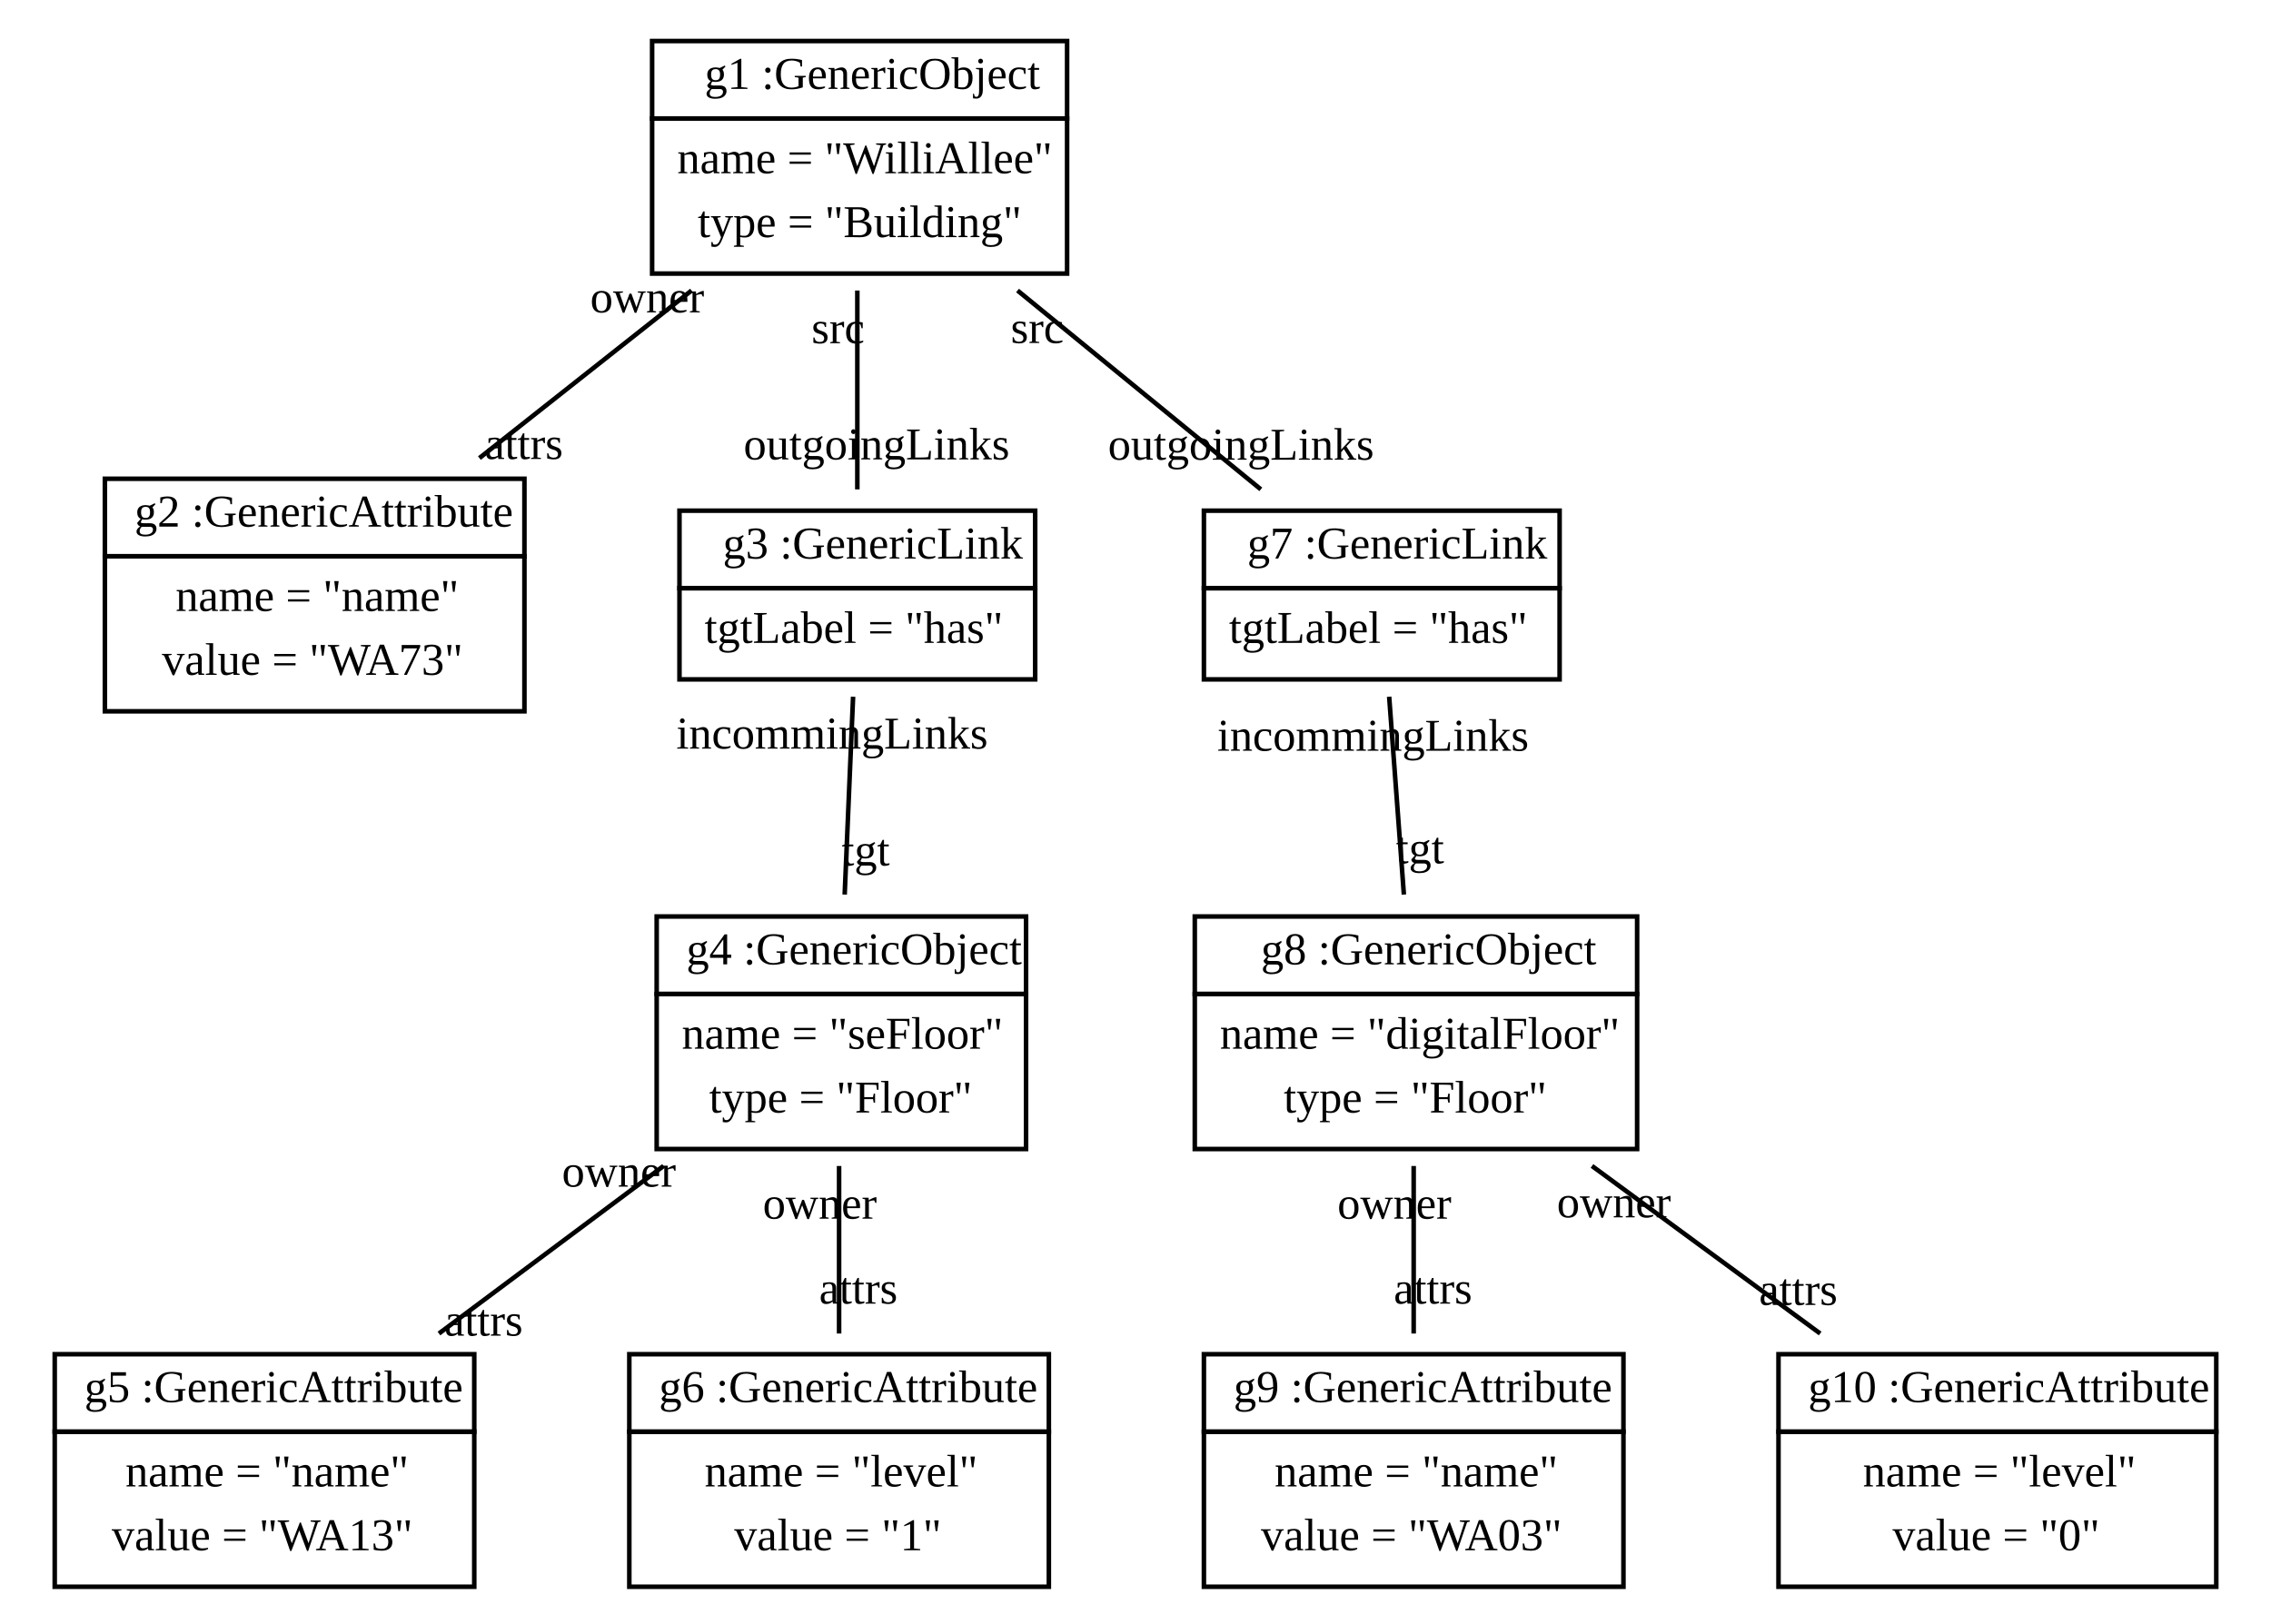
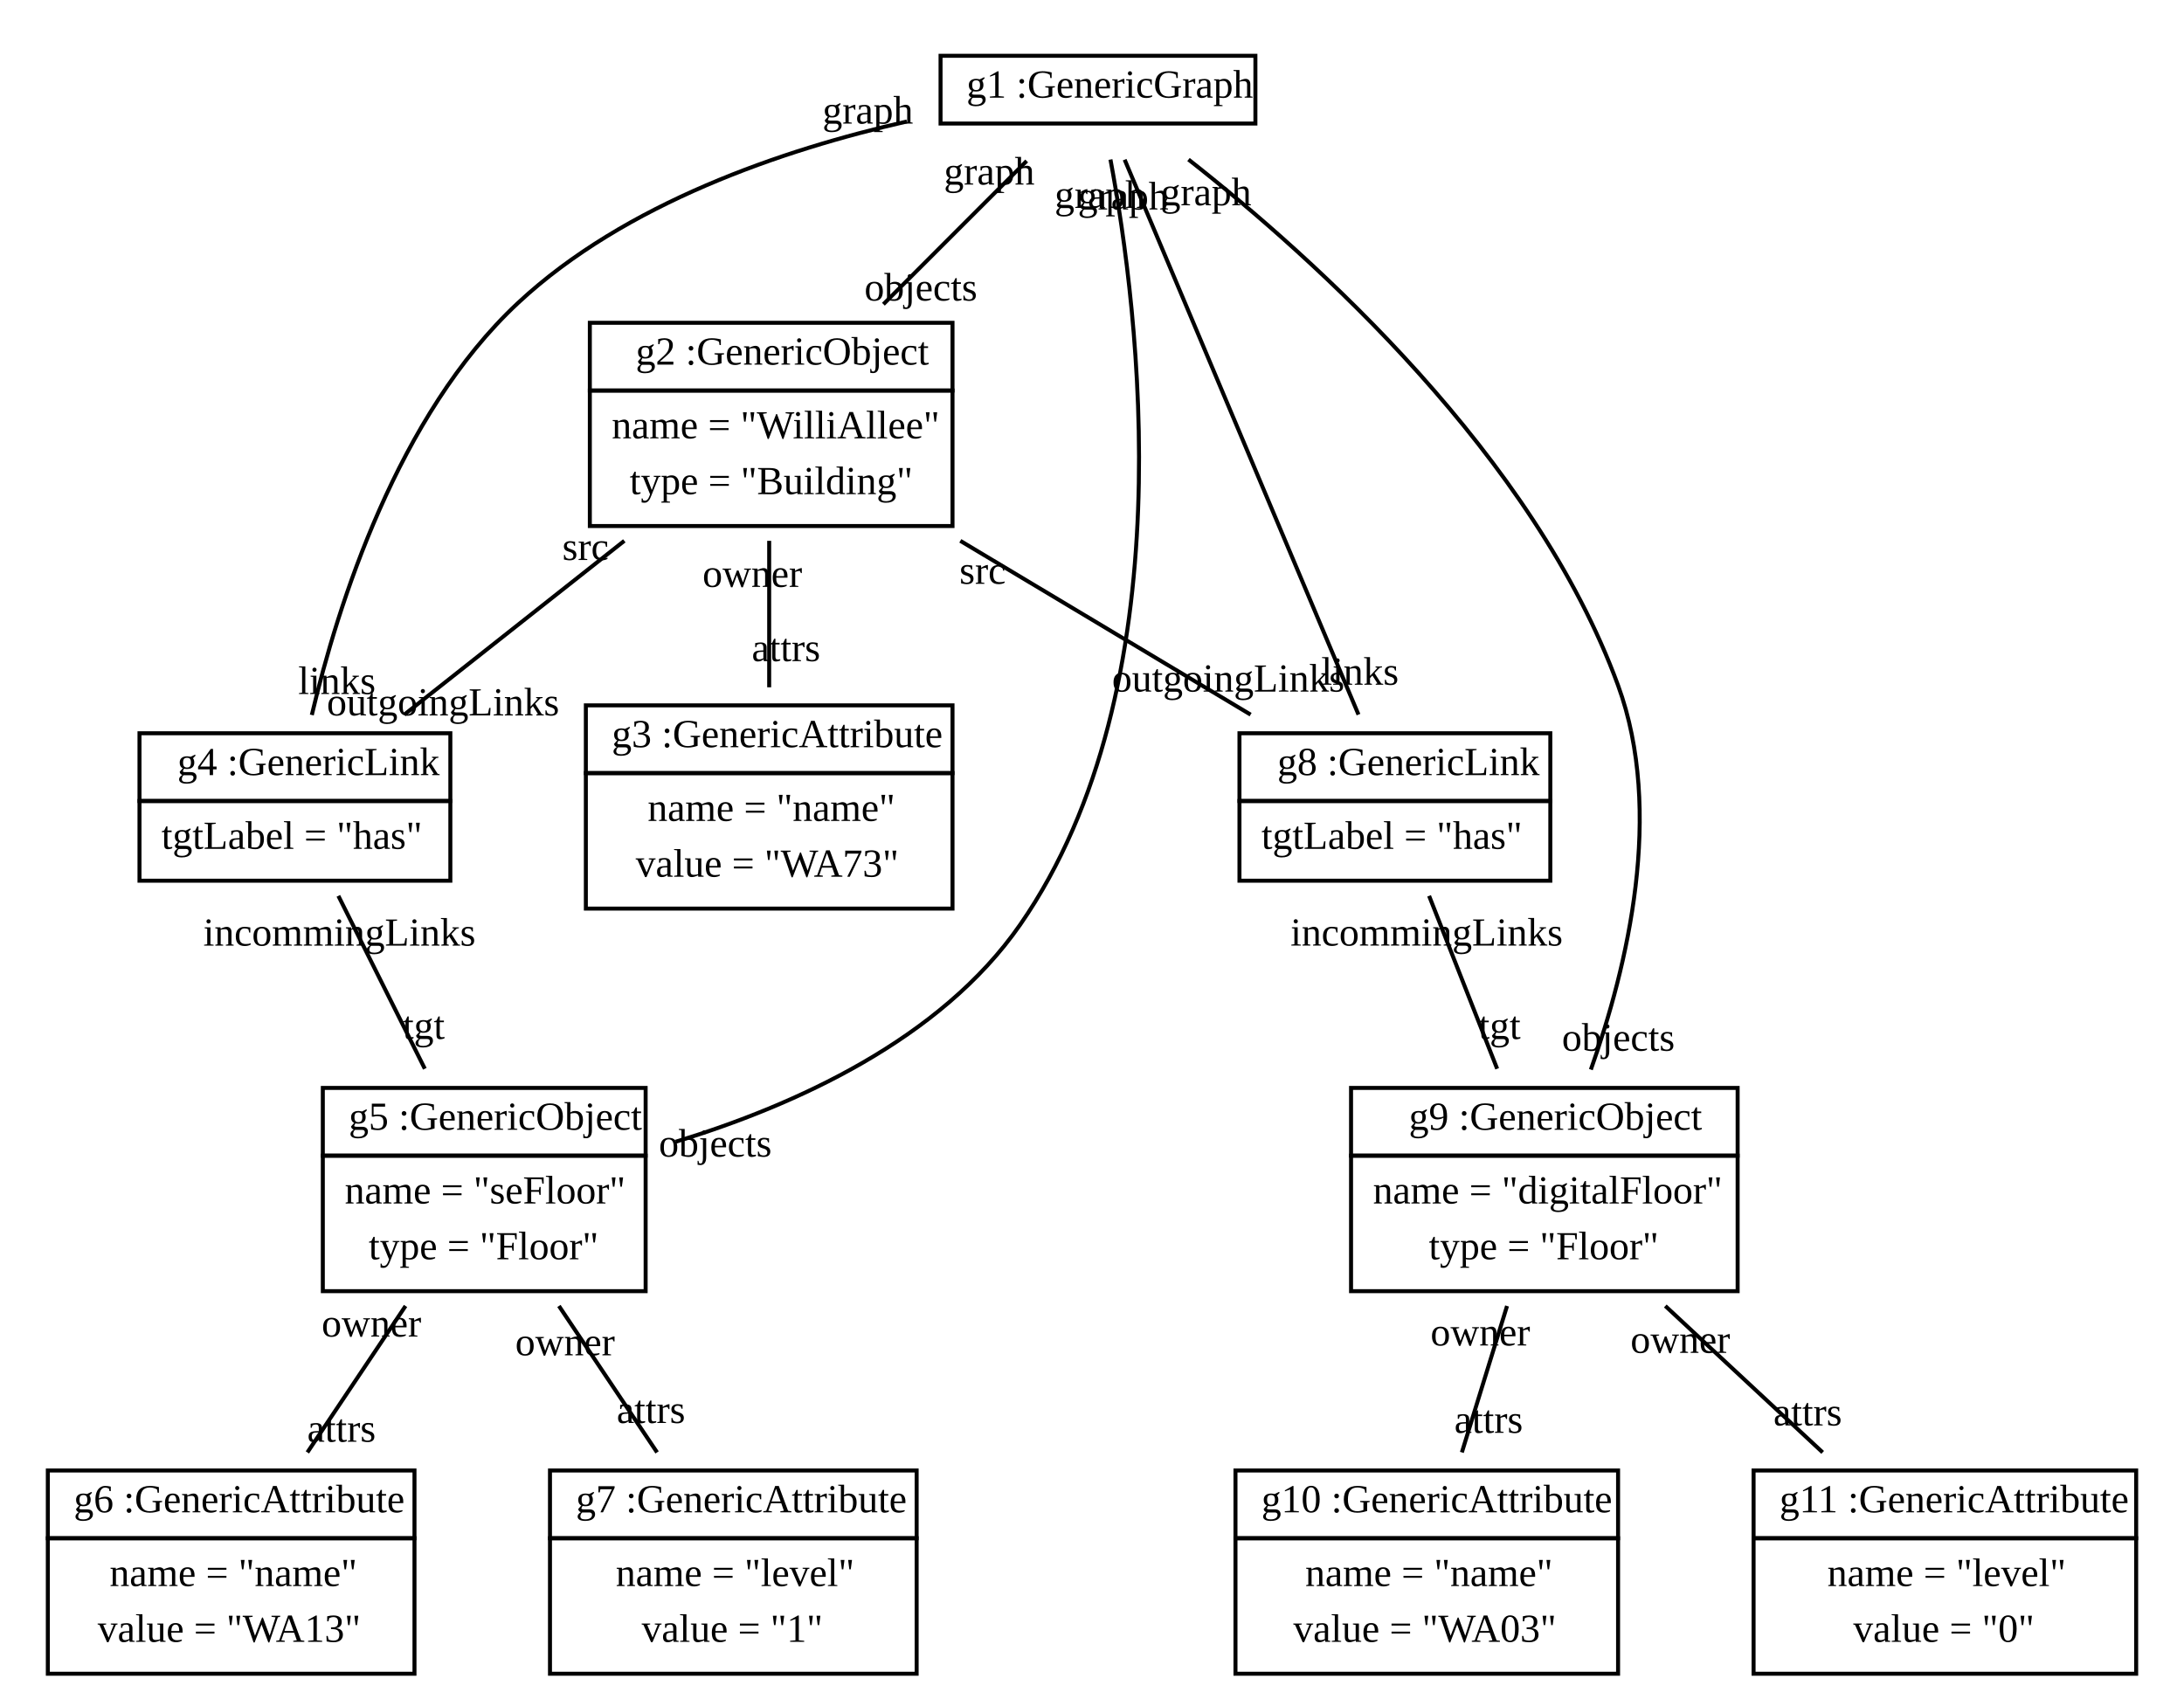
- <svg xmlns="http://www.w3.org/2000/svg" width="498pt" height="356pt" viewBox="0.00 0.00 498.00 356.00">
-   <g id="graph1" class="graph" transform="scale(1 1) rotate(0) translate(4 352)">
-     <polygon fill="white" stroke="white" points="-4,5 -4,-352 495,-352 495,5 -4,5" />
+ <svg xmlns="http://www.w3.org/2000/svg" width="548pt" height="428pt" viewBox="0.00 0.00 548.00 428.00">
+   <g id="graph1" class="graph" transform="scale(1 1) rotate(0) translate(4 424)">
+     <polygon fill="white" stroke="white" points="-4,5 -4,-424 545,-424 545,5 -4,5" />
    <g id="node1" class="node">
-       <polygon fill="none" stroke="black" points="139,-326 139,-343 230,-343 230,-326 139,-326" />
-       <text text-anchor="start" x="147.5" y="-332.5" font-family="Times New Roman,serif" font-size="10.00"> </text>
-       <text text-anchor="start" x="150.5" y="-332.5" font-family="Times New Roman,serif" font-size="10.00">g1 :GenericObject</text>
-       <polygon fill="none" stroke="black" points="139,-292 139,-326 230,-326 230,-292 139,-292" />
-       <text text-anchor="start" x="144.5" y="-314" font-family="Times New Roman,serif" font-size="10.00">name = "WilliAllee"</text>
-       <text text-anchor="start" x="149" y="-300" font-family="Times New Roman,serif" font-size="10.00">type = "Building"</text>
+       <polygon fill="none" stroke="black" points="232,-393 232,-410 311,-410 311,-393 232,-393" />
+       <text text-anchor="start" x="235.5" y="-399.5" font-family="Times New Roman,serif" font-size="10.00"> </text>
+       <text text-anchor="start" x="238.5" y="-399.5" font-family="Times New Roman,serif" font-size="10.00">g1 :GenericGraph</text>
    </g>
    <g id="node2" class="node">
-       <polygon fill="none" stroke="black" points="19,-230 19,-247 111,-247 111,-230 19,-230" />
-       <text text-anchor="start" x="22.5" y="-236.5" font-family="Times New Roman,serif" font-size="10.00"> </text>
-       <text text-anchor="start" x="25.5" y="-236.5" font-family="Times New Roman,serif" font-size="10.00">g2 :GenericAttribute</text>
-       <polygon fill="none" stroke="black" points="19,-196 19,-230 111,-230 111,-196 19,-196" />
-       <text text-anchor="start" x="34.5" y="-218" font-family="Times New Roman,serif" font-size="10.00">name = "name"</text>
-       <text text-anchor="start" x="31.5" y="-204" font-family="Times New Roman,serif" font-size="10.00">value = "WA73"</text>
+       <polygon fill="none" stroke="black" points="144,-326 144,-343 235,-343 235,-326 144,-326" />
+       <text text-anchor="start" x="152.5" y="-332.5" font-family="Times New Roman,serif" font-size="10.00"> </text>
+       <text text-anchor="start" x="155.5" y="-332.5" font-family="Times New Roman,serif" font-size="10.00">g2 :GenericObject</text>
+       <polygon fill="none" stroke="black" points="144,-292 144,-326 235,-326 235,-292 144,-292" />
+       <text text-anchor="start" x="149.5" y="-314" font-family="Times New Roman,serif" font-size="10.00">name = "WilliAllee"</text>
+       <text text-anchor="start" x="154" y="-300" font-family="Times New Roman,serif" font-size="10.00">type = "Building"</text>
    </g>
    <g id="edge2" class="edge">
-       <path fill="none" stroke="black" d="M147.649,-288.286C132.886,-276.624 115.869,-263.182 101.128,-251.538" />
-       <text text-anchor="middle" x="110.859" y="-251.34" font-family="Times New Roman,serif" font-size="10.00">attrs</text>
-       <text text-anchor="middle" x="137.918" y="-283.485" font-family="Times New Roman,serif" font-size="10.00">owner</text>
+       <path fill="none" stroke="black" d="M253.61,-383.61C243.173,-373.173 229.64,-359.64 217.658,-347.658" />
+       <text text-anchor="middle" x="227.055" y="-348.578" font-family="Times New Roman,serif" font-size="10.00">objects</text>
+       <text text-anchor="middle" x="244.213" y="-377.69" font-family="Times New Roman,serif" font-size="10.00">graph</text>
+     </g>
+     <g id="node4" class="node">
+       <polygon fill="none" stroke="black" points="31,-223 31,-240 109,-240 109,-223 31,-223" />
+       <text text-anchor="start" x="37.5" y="-229.5" font-family="Times New Roman,serif" font-size="10.00"> </text>
+       <text text-anchor="start" x="40.5" y="-229.5" font-family="Times New Roman,serif" font-size="10.00">g4 :GenericLink</text>
+       <polygon fill="none" stroke="black" points="31,-203 31,-223 109,-223 109,-203 31,-203" />
+       <text text-anchor="start" x="36.5" y="-211" font-family="Times New Roman,serif" font-size="10.00">tgtLabel = "has"</text>
+     </g>
+     <g id="edge4" class="edge">
+       <path fill="none" stroke="black" d="M223.55,-393.516C192.505,-386.449 152.867,-373.03 126,-348 95.726,-319.796 80.735,-272.185 74.238,-244.578" />
+       <text text-anchor="middle" x="80.536" y="-249.845" font-family="Times New Roman,serif" font-size="10.00">links</text>
+       <text text-anchor="middle" x="213.746" y="-392.987" font-family="Times New Roman,serif" font-size="10.00">graph</text>
+     </g>
+     <g id="node5" class="node">
+       <polygon fill="none" stroke="black" points="77,-134 77,-151 158,-151 158,-134 77,-134" />
+       <text text-anchor="start" x="80.5" y="-140.5" font-family="Times New Roman,serif" font-size="10.00"> </text>
+       <text text-anchor="start" x="83.5" y="-140.5" font-family="Times New Roman,serif" font-size="10.00">g5 :GenericObject</text>
+       <polygon fill="none" stroke="black" points="77,-100 77,-134 158,-134 158,-100 77,-100" />
+       <text text-anchor="start" x="82.5" y="-122" font-family="Times New Roman,serif" font-size="10.00">name = "seFloor"</text>
+       <text text-anchor="start" x="88.5" y="-108" font-family="Times New Roman,serif" font-size="10.00">type = "Floor"</text>
+     </g>
+     <g id="edge6" class="edge">
+       <path fill="none" stroke="black" d="M274.632,-383.968C281.765,-345.76 293.527,-251.878 252,-192 231.987,-163.143 195.539,-146.646 165.556,-137.497" />
+       <text text-anchor="middle" x="175.48" y="-133.77" font-family="Times New Roman,serif" font-size="10.00">objects</text>
+       <text text-anchor="middle" x="271.987" y="-371.824" font-family="Times New Roman,serif" font-size="10.00">graph</text>
+     </g>
+     <g id="node8" class="node">
+       <polygon fill="none" stroke="black" points="307,-223 307,-240 385,-240 385,-223 307,-223" />
+       <text text-anchor="start" x="313.5" y="-229.5" font-family="Times New Roman,serif" font-size="10.00"> </text>
+       <text text-anchor="start" x="316.5" y="-229.5" font-family="Times New Roman,serif" font-size="10.00">g8 :GenericLink</text>
+       <polygon fill="none" stroke="black" points="307,-203 307,-223 385,-223 385,-203 307,-203" />
+       <text text-anchor="start" x="312.5" y="-211" font-family="Times New Roman,serif" font-size="10.00">tgtLabel = "has"</text>
+     </g>
+     <g id="edge8" class="edge">
+       <path fill="none" stroke="black" d="M278.191,-383.933C291.904,-351.389 321.765,-280.518 336.866,-244.679" />
+       <text text-anchor="middle" x="337.241" y="-252.172" font-family="Times New Roman,serif" font-size="10.00">links</text>
+       <text text-anchor="middle" x="277.816" y="-371.44" font-family="Times New Roman,serif" font-size="10.00">graph</text>
+     </g>
+     <g id="node9" class="node">
+       <polygon fill="none" stroke="black" points="335,-134 335,-151 432,-151 432,-134 335,-134" />
+       <text text-anchor="start" x="346.5" y="-140.5" font-family="Times New Roman,serif" font-size="10.00"> </text>
+       <text text-anchor="start" x="349.5" y="-140.5" font-family="Times New Roman,serif" font-size="10.00">g9 :GenericObject</text>
+       <polygon fill="none" stroke="black" points="335,-100 335,-134 432,-134 432,-100 335,-100" />
+       <text text-anchor="start" x="340.5" y="-122" font-family="Times New Roman,serif" font-size="10.00">name = "digitalFloor"</text>
+       <text text-anchor="start" x="354.5" y="-108" font-family="Times New Roman,serif" font-size="10.00">type = "Floor"</text>
+     </g>
+     <g id="edge10" class="edge">
+       <path fill="none" stroke="black" d="M294.211,-383.97C325.841,-359.126 380.952,-309.585 402,-252 413.605,-220.25 404.372,-181.465 395.172,-155.598" />
+       <text text-anchor="middle" x="402.072" y="-160.336" font-family="Times New Roman,serif" font-size="10.00">objects</text>
+       <text text-anchor="middle" x="298.611" y="-372.49" font-family="Times New Roman,serif" font-size="10.00">graph</text>
    </g>
    <g id="node3" class="node">
-       <polygon fill="none" stroke="black" points="145,-223 145,-240 223,-240 223,-223 145,-223" />
-       <text text-anchor="start" x="151.5" y="-229.5" font-family="Times New Roman,serif" font-size="10.00"> </text>
-       <text text-anchor="start" x="154.5" y="-229.5" font-family="Times New Roman,serif" font-size="10.00">g3 :GenericLink</text>
-       <polygon fill="none" stroke="black" points="145,-203 145,-223 223,-223 223,-203 145,-203" />
-       <text text-anchor="start" x="150.5" y="-211" font-family="Times New Roman,serif" font-size="10.00">tgtLabel = "has"</text>
+       <polygon fill="none" stroke="black" points="143,-230 143,-247 235,-247 235,-230 143,-230" />
+       <text text-anchor="start" x="146.5" y="-236.5" font-family="Times New Roman,serif" font-size="10.00"> </text>
+       <text text-anchor="start" x="149.5" y="-236.5" font-family="Times New Roman,serif" font-size="10.00">g3 :GenericAttribute</text>
+       <polygon fill="none" stroke="black" points="143,-196 143,-230 235,-230 235,-196 143,-196" />
+       <text text-anchor="start" x="158.5" y="-218" font-family="Times New Roman,serif" font-size="10.00">name = "name"</text>
+       <text text-anchor="start" x="155.5" y="-204" font-family="Times New Roman,serif" font-size="10.00">value = "WA73"</text>
    </g>
-     <g id="edge4" class="edge">
-       <path fill="none" stroke="black" d="M184,-288.286C184,-274.248 184,-257.632 184,-244.676" />
-       <text text-anchor="middle" x="188.226" y="-251.239" font-family="Times New Roman,serif" font-size="10.00">outgoingLinks</text>
-       <text text-anchor="middle" x="179.774" y="-276.723" font-family="Times New Roman,serif" font-size="10.00">src</text>
+     <g id="edge12" class="edge">
+       <path fill="none" stroke="black" d="M189,-288.286C189,-276.624 189,-263.182 189,-251.538" />
+       <text text-anchor="middle" x="193.226" y="-258.101" font-family="Times New Roman,serif" font-size="10.00">attrs</text>
+       <text text-anchor="middle" x="184.774" y="-276.723" font-family="Times New Roman,serif" font-size="10.00">owner</text>
    </g>
-     <g id="node7" class="node">
-       <polygon fill="none" stroke="black" points="260,-223 260,-240 338,-240 338,-223 260,-223" />
-       <text text-anchor="start" x="266.5" y="-229.5" font-family="Times New Roman,serif" font-size="10.00"> </text>
-       <text text-anchor="start" x="269.5" y="-229.5" font-family="Times New Roman,serif" font-size="10.00">g7 :GenericLink</text>
-       <polygon fill="none" stroke="black" points="260,-203 260,-223 338,-223 338,-203 260,-203" />
-       <text text-anchor="start" x="265.5" y="-211" font-family="Times New Roman,serif" font-size="10.00">tgtLabel = "has"</text>
+     <g id="edge14" class="edge">
+       <path fill="none" stroke="black" d="M152.649,-288.286C134.878,-274.248 113.843,-257.632 97.441,-244.676" />
+       <text text-anchor="middle" x="107.173" y="-244.478" font-family="Times New Roman,serif" font-size="10.00">outgoingLinks</text>
+       <text text-anchor="middle" x="142.918" y="-283.485" font-family="Times New Roman,serif" font-size="10.00">src</text>
    </g>
-     <g id="edge6" class="edge">
-       <path fill="none" stroke="black" d="M219.129,-288.286C236.303,-274.248 256.631,-257.632 272.481,-244.676" />
-       <text text-anchor="middle" x="268.139" y="-251.184" font-family="Times New Roman,serif" font-size="10.00">outgoingLinks</text>
-       <text text-anchor="middle" x="223.471" y="-276.778" font-family="Times New Roman,serif" font-size="10.00">src</text>
+     <g id="edge16" class="edge">
+       <path fill="none" stroke="black" d="M236.958,-288.286C260.404,-274.248 288.157,-257.632 309.796,-244.676" />
+       <text text-anchor="middle" x="304.191" y="-250.458" font-family="Times New Roman,serif" font-size="10.00">outgoingLinks</text>
+       <text text-anchor="middle" x="242.563" y="-277.505" font-family="Times New Roman,serif" font-size="10.00">src</text>
    </g>
-     <g id="node4" class="node">
-       <polygon fill="none" stroke="black" points="140,-134 140,-151 221,-151 221,-134 140,-134" />
-       <text text-anchor="start" x="143.5" y="-140.5" font-family="Times New Roman,serif" font-size="10.00"> </text>
-       <text text-anchor="start" x="146.5" y="-140.5" font-family="Times New Roman,serif" font-size="10.00">g4 :GenericObject</text>
-       <polygon fill="none" stroke="black" points="140,-100 140,-134 221,-134 221,-100 140,-100" />
-       <text text-anchor="start" x="145.5" y="-122" font-family="Times New Roman,serif" font-size="10.00">name = "seFloor"</text>
-       <text text-anchor="start" x="151.5" y="-108" font-family="Times New Roman,serif" font-size="10.00">type = "Floor"</text>
+     <g id="edge18" class="edge">
+       <path fill="none" stroke="black" d="M80.901,-199.198C87.355,-186.29 95.609,-169.782 102.595,-155.81" />
+       <text text-anchor="middle" x="102.322" y="-163.306" font-family="Times New Roman,serif" font-size="10.00">tgt</text>
+       <text text-anchor="middle" x="81.174" y="-186.702" font-family="Times New Roman,serif" font-size="10.00">incommingLinks</text>
    </g>
-     <g id="edge8" class="edge">
-       <path fill="none" stroke="black" d="M183.072,-199.198C182.523,-186.29 181.821,-169.782 181.226,-155.81" />
-       <text text-anchor="middle" x="185.834" y="-162.185" font-family="Times New Roman,serif" font-size="10.00">tgt</text>
-       <text text-anchor="middle" x="178.465" y="-187.823" font-family="Times New Roman,serif" font-size="10.00">incommingLinks</text>
-     </g>
-     <g id="node5" class="node">
+     <g id="node6" class="node">
      <polygon fill="none" stroke="black" points="8,-38 8,-55 100,-55 100,-38 8,-38" />
      <text text-anchor="start" x="11.5" y="-44.5" font-family="Times New Roman,serif" font-size="10.00"> </text>
-       <text text-anchor="start" x="14.5" y="-44.5" font-family="Times New Roman,serif" font-size="10.00">g5 :GenericAttribute</text>
+       <text text-anchor="start" x="14.5" y="-44.5" font-family="Times New Roman,serif" font-size="10.00">g6 :GenericAttribute</text>
      <polygon fill="none" stroke="black" points="8,-4 8,-38 100,-38 100,-4 8,-4" />
      <text text-anchor="start" x="23.5" y="-26" font-family="Times New Roman,serif" font-size="10.00">name = "name"</text>
      <text text-anchor="start" x="20.5" y="-12" font-family="Times New Roman,serif" font-size="10.00">value = "WA13"</text>
    </g>
-     <g id="edge10" class="edge">
-       <path fill="none" stroke="black" d="M141.511,-96.286C125.879,-84.624 107.861,-71.182 92.253,-59.538" />
-       <text text-anchor="middle" x="102.044" y="-59.07" font-family="Times New Roman,serif" font-size="10.00">attrs</text>
-       <text text-anchor="middle" x="131.72" y="-91.754" font-family="Times New Roman,serif" font-size="10.00">owner</text>
+     <g id="edge20" class="edge">
+       <path fill="none" stroke="black" d="M97.756,-96.286C89.939,-84.624 80.931,-71.182 73.127,-59.538" />
+       <text text-anchor="middle" x="81.683" y="-62.214" font-family="Times New Roman,serif" font-size="10.00">attrs</text>
+       <text text-anchor="middle" x="89.199" y="-88.61" font-family="Times New Roman,serif" font-size="10.00">owner</text>
    </g>
-     <g id="node6" class="node">
+     <g id="node7" class="node">
      <polygon fill="none" stroke="black" points="134,-38 134,-55 226,-55 226,-38 134,-38" />
      <text text-anchor="start" x="137.5" y="-44.5" font-family="Times New Roman,serif" font-size="10.00"> </text>
-       <text text-anchor="start" x="140.5" y="-44.5" font-family="Times New Roman,serif" font-size="10.00">g6 :GenericAttribute</text>
+       <text text-anchor="start" x="140.5" y="-44.5" font-family="Times New Roman,serif" font-size="10.00">g7 :GenericAttribute</text>
      <polygon fill="none" stroke="black" points="134,-4 134,-38 226,-38 226,-4 134,-4" />
      <text text-anchor="start" x="150.5" y="-26" font-family="Times New Roman,serif" font-size="10.00">name = "level"</text>
      <text text-anchor="start" x="157" y="-12" font-family="Times New Roman,serif" font-size="10.00">value = "1"</text>
    </g>
-     <g id="edge12" class="edge">
-       <path fill="none" stroke="black" d="M180,-96.286C180,-84.624 180,-71.182 180,-59.538" />
-       <text text-anchor="middle" x="184.226" y="-66.101" font-family="Times New Roman,serif" font-size="10.00">attrs</text>
-       <text text-anchor="middle" x="175.774" y="-84.723" font-family="Times New Roman,serif" font-size="10.00">owner</text>
+     <g id="edge22" class="edge">
+       <path fill="none" stroke="black" d="M136.244,-96.286C144.061,-84.624 153.069,-71.182 160.873,-59.538" />
+       <text text-anchor="middle" x="159.338" y="-66.919" font-family="Times New Roman,serif" font-size="10.00">attrs</text>
+       <text text-anchor="middle" x="137.78" y="-83.905" font-family="Times New Roman,serif" font-size="10.00">owner</text>
    </g>
-     <g id="node8" class="node">
-       <polygon fill="none" stroke="black" points="258,-134 258,-151 355,-151 355,-134 258,-134" />
-       <text text-anchor="start" x="269.5" y="-140.5" font-family="Times New Roman,serif" font-size="10.00"> </text>
-       <text text-anchor="start" x="272.5" y="-140.5" font-family="Times New Roman,serif" font-size="10.00">g8 :GenericObject</text>
-       <polygon fill="none" stroke="black" points="258,-100 258,-134 355,-134 355,-100 258,-100" />
-       <text text-anchor="start" x="263.5" y="-122" font-family="Times New Roman,serif" font-size="10.00">name = "digitalFloor"</text>
-       <text text-anchor="start" x="277.5" y="-108" font-family="Times New Roman,serif" font-size="10.00">type = "Floor"</text>
-     </g>
-     <g id="edge14" class="edge">
-       <path fill="none" stroke="black" d="M300.624,-199.198C301.585,-186.29 302.814,-169.782 303.855,-155.81" />
-       <text text-anchor="middle" x="307.396" y="-162.662" font-family="Times New Roman,serif" font-size="10.00">tgt</text>
-       <text text-anchor="middle" x="297.082" y="-187.346" font-family="Times New Roman,serif" font-size="10.00">incommingLinks</text>
-     </g>
-     <g id="node9" class="node">
-       <polygon fill="none" stroke="black" points="260,-38 260,-55 352,-55 352,-38 260,-38" />
-       <text text-anchor="start" x="263.5" y="-44.5" font-family="Times New Roman,serif" font-size="10.00"> </text>
-       <text text-anchor="start" x="266.5" y="-44.5" font-family="Times New Roman,serif" font-size="10.00">g9 :GenericAttribute</text>
-       <polygon fill="none" stroke="black" points="260,-4 260,-38 352,-38 352,-4 260,-4" />
-       <text text-anchor="start" x="275.5" y="-26" font-family="Times New Roman,serif" font-size="10.00">name = "name"</text>
-       <text text-anchor="start" x="272.5" y="-12" font-family="Times New Roman,serif" font-size="10.00">value = "WA03"</text>
-     </g>
-     <g id="edge18" class="edge">
-       <path fill="none" stroke="black" d="M306,-96.286C306,-84.624 306,-71.182 306,-59.538" />
-       <text text-anchor="middle" x="310.226" y="-66.101" font-family="Times New Roman,serif" font-size="10.00">attrs</text>
-       <text text-anchor="middle" x="301.774" y="-84.723" font-family="Times New Roman,serif" font-size="10.00">owner</text>
+     <g id="edge24" class="edge">
+       <path fill="none" stroke="black" d="M354.582,-199.198C359.662,-186.29 366.16,-169.782 371.66,-155.81" />
+       <text text-anchor="middle" x="372.273" y="-163.291" font-family="Times New Roman,serif" font-size="10.00">tgt</text>
+       <text text-anchor="middle" x="353.969" y="-186.717" font-family="Times New Roman,serif" font-size="10.00">incommingLinks</text>
    </g>
    <g id="node10" class="node">
-       <polygon fill="none" stroke="black" points="386,-38 386,-55 482,-55 482,-38 386,-38" />
-       <text text-anchor="start" x="389.5" y="-44.5" font-family="Times New Roman,serif" font-size="10.00"> </text>
-       <text text-anchor="start" x="392.5" y="-44.5" font-family="Times New Roman,serif" font-size="10.00">g10 :GenericAttribute</text>
-       <polygon fill="none" stroke="black" points="386,-4 386,-38 482,-38 482,-4 386,-4" />
-       <text text-anchor="start" x="404.5" y="-26" font-family="Times New Roman,serif" font-size="10.00">name = "level"</text>
-       <text text-anchor="start" x="411" y="-12" font-family="Times New Roman,serif" font-size="10.00">value = "0"</text>
+       <polygon fill="none" stroke="black" points="306,-38 306,-55 402,-55 402,-38 306,-38" />
+       <text text-anchor="start" x="309.5" y="-44.5" font-family="Times New Roman,serif" font-size="10.00"> </text>
+       <text text-anchor="start" x="312.5" y="-44.5" font-family="Times New Roman,serif" font-size="10.00">g10 :GenericAttribute</text>
+       <polygon fill="none" stroke="black" points="306,-4 306,-38 402,-38 402,-4 306,-4" />
+       <text text-anchor="start" x="323.5" y="-26" font-family="Times New Roman,serif" font-size="10.00">name = "name"</text>
+       <text text-anchor="start" x="320.5" y="-12" font-family="Times New Roman,serif" font-size="10.00">value = "WA03"</text>
    </g>
-     <g id="edge16" class="edge">
-       <path fill="none" stroke="black" d="M345.1,-96.286C360.98,-84.624 379.284,-71.182 395.14,-59.538" />
-       <text text-anchor="middle" x="390.336" y="-65.809" font-family="Times New Roman,serif" font-size="10.00">attrs</text>
-       <text text-anchor="middle" x="349.903" y="-85.015" font-family="Times New Roman,serif" font-size="10.00">owner</text>
+     <g id="edge26" class="edge">
+       <path fill="none" stroke="black" d="M374.141,-96.286C370.544,-84.624 366.397,-71.182 362.804,-59.538" />
+       <text text-anchor="middle" x="369.514" y="-64.453" font-family="Times New Roman,serif" font-size="10.00">attrs</text>
+       <text text-anchor="middle" x="367.431" y="-86.372" font-family="Times New Roman,serif" font-size="10.00">owner</text>
+     </g>
+     <g id="node11" class="node">
+       <polygon fill="none" stroke="black" points="436,-38 436,-55 532,-55 532,-38 436,-38" />
+       <text text-anchor="start" x="439.5" y="-44.5" font-family="Times New Roman,serif" font-size="10.00"> </text>
+       <text text-anchor="start" x="442.5" y="-44.5" font-family="Times New Roman,serif" font-size="10.00">g11 :GenericAttribute</text>
+       <polygon fill="none" stroke="black" points="436,-4 436,-38 532,-38 532,-4 436,-4" />
+       <text text-anchor="start" x="454.5" y="-26" font-family="Times New Roman,serif" font-size="10.00">name = "level"</text>
+       <text text-anchor="start" x="461" y="-12" font-family="Times New Roman,serif" font-size="10.00">value = "0"</text>
+     </g>
+     <g id="edge28" class="edge">
+       <path fill="none" stroke="black" d="M413.852,-96.286C426.383,-84.624 440.825,-71.182 453.337,-59.538" />
+       <text text-anchor="middle" x="449.582" y="-66.306" font-family="Times New Roman,serif" font-size="10.00">attrs</text>
+       <text text-anchor="middle" x="417.607" y="-84.518" font-family="Times New Roman,serif" font-size="10.00">owner</text>
    </g>
  </g>
</svg>
